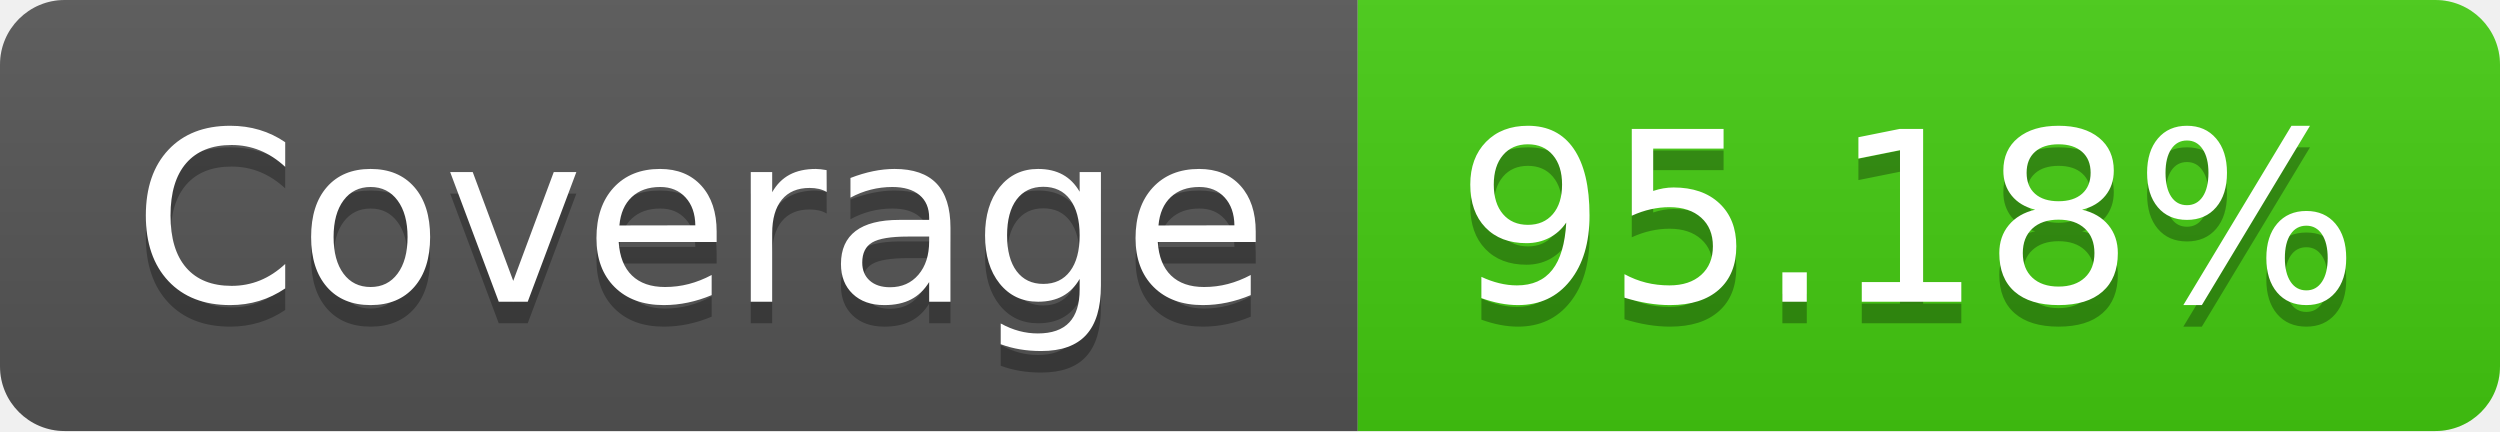
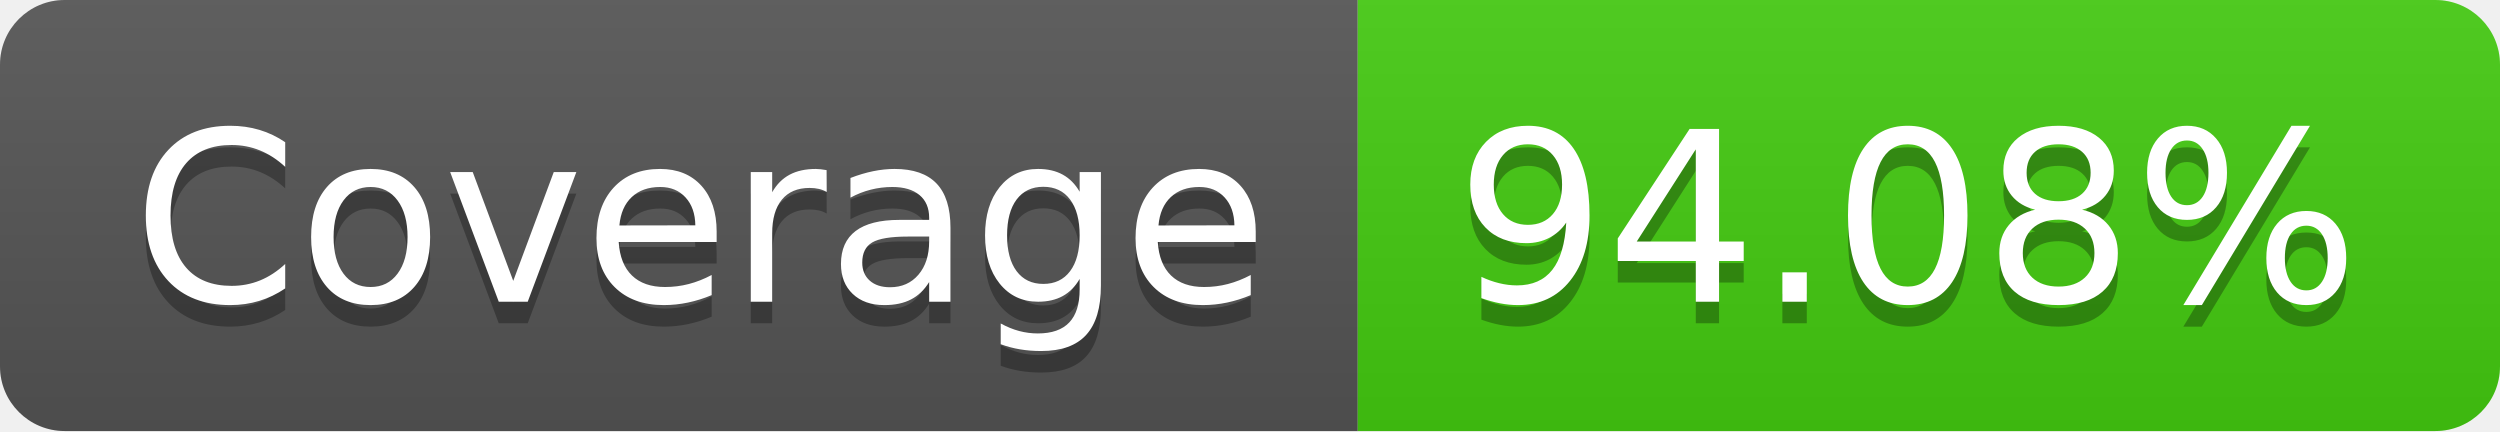
- <svg xmlns="http://www.w3.org/2000/svg" width="116" height="20" role="img" aria-label="Coverage: 95.18%">
+ <svg xmlns="http://www.w3.org/2000/svg" width="116" height="20" role="img" aria-label="Coverage: 94.08%">
  <linearGradient id="s" x2="0" y2="100%">
    <stop offset="0" stop-color="#bbb" stop-opacity=".1" />
    <stop offset="1" stop-opacity=".1" />
  </linearGradient>
  <clipPath id="r">
    <rect width="116" height="20" rx="3" fill="#fff" />
  </clipPath>
  <g clip-path="url(#r)">
    <rect width="63" height="20" fill="#555" />
    <rect x="63" width="53" height="20" fill="#4c1" />
    <rect width="116" height="20" fill="url(#s)" />
  </g>
  <g fill="#fff" text-anchor="middle" font-family="Verdana,Geneva,DejaVu Sans,sans-serif" text-rendering="geometricPrecision" font-size="110">
    <text aria-hidden="true" x="325" y="150" fill="#010101" fill-opacity=".3" transform="scale(.1)" textLength="530">Coverage</text>
    <text x="325" y="140" transform="scale(.1)" fill="#fff" textLength="530">Coverage</text>
-     <text aria-hidden="true" x="885" y="150" fill="#010101" fill-opacity=".3" transform="scale(.1)" textLength="430">95.18%</text>
-     <text x="885" y="140" transform="scale(.1)" fill="#fff" textLength="430">95.18%</text>
+     <text aria-hidden="true" x="885" y="150" fill="#010101" fill-opacity=".3" transform="scale(.1)" textLength="430">94.08%</text>
+     <text x="885" y="140" transform="scale(.1)" fill="#fff" textLength="430">94.08%</text>
  </g>
</svg>
